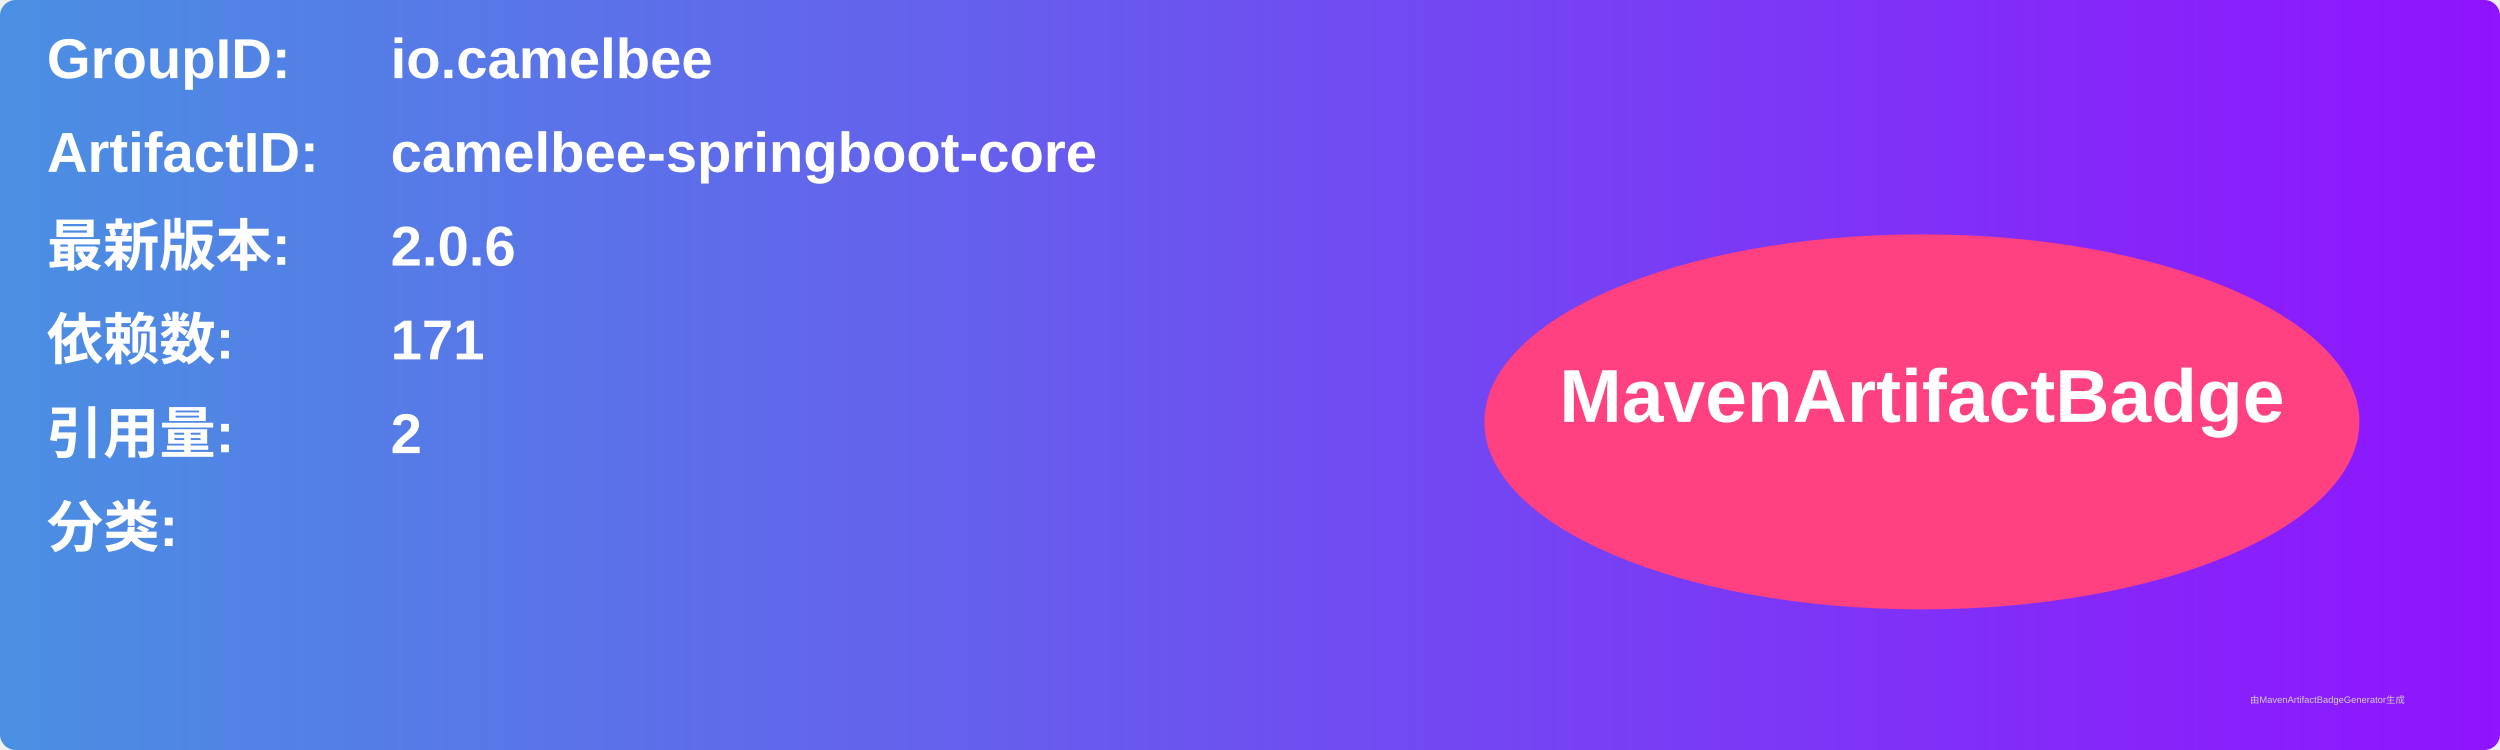
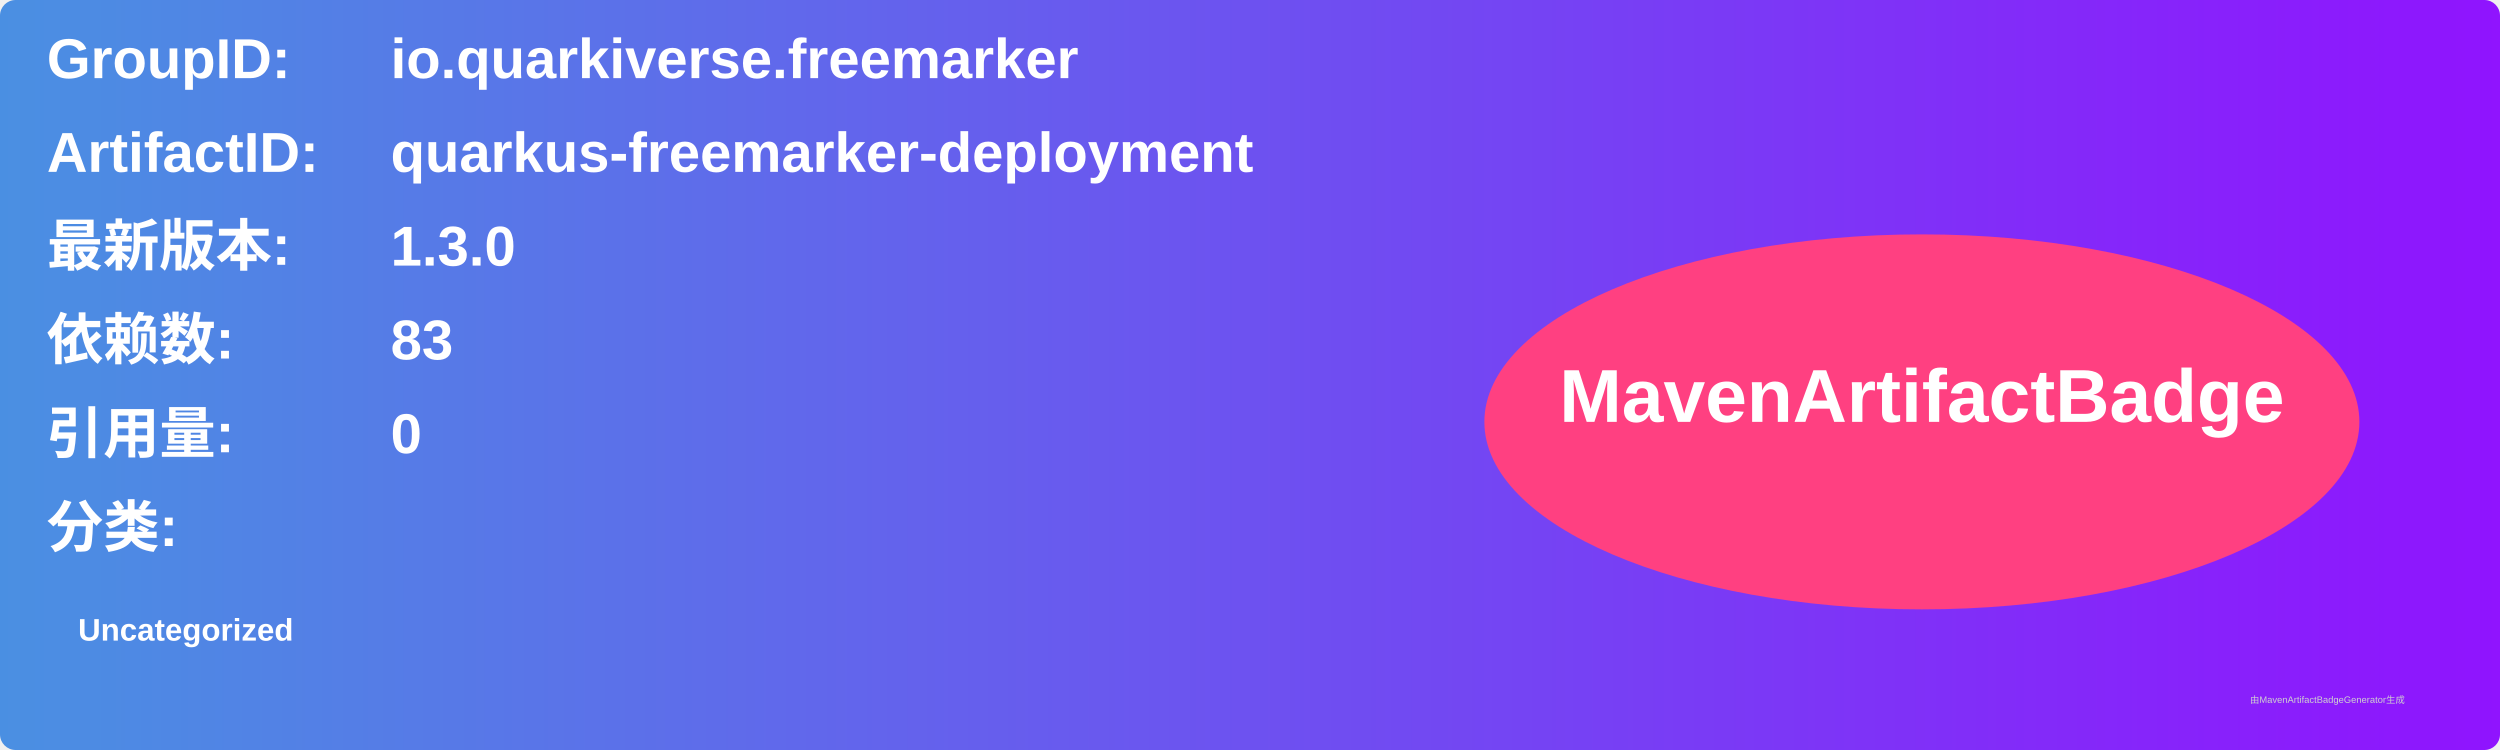
<svg xmlns="http://www.w3.org/2000/svg" width="800" height="240" viewBox="0 0 800 240">
  <linearGradient id="grad" x1="0%" y1="0%" x2="100%" y2="0%">
    <stop offset="0%" stop-color="#4a90e2" />
    <stop offset="100%" stop-color="#9013fe" />
  </linearGradient>
  <rect width="100%" height="100%" rx="5" ry="5" fill="url(#grad)" />
  <g transform="translate(15, 15)">
    <text x="0" y="10" font-family="Arial" font-size="18" fill="white" font-weight="bold" width="260">GroupID:</text>
-     <text x="110" y="10" font-family="Arial" font-size="18" fill="white" font-weight="bold" width="460">io.camelbee</text>
+     <text x="110" y="10" font-family="Arial" font-size="18" fill="white" font-weight="bold" width="460">io.quarkiverse.freemarker</text>
    <text x="0" y="40" font-family="Arial" font-size="18" fill="white" font-weight="bold" width="260">ArtifactID:</text>
-     <text x="110" y="40" font-family="Arial" font-size="18" fill="white" font-weight="bold" width="460">camelbee-springboot-core</text>
+     <text x="110" y="40" font-family="Arial" font-size="18" fill="white" font-weight="bold" width="460">quarkus-freemarker-deployment</text>
    <text x="0" y="70" font-family="Arial" font-size="18" fill="white" font-weight="bold">最新版本:</text>
    <text x="110" y="70" font-family="Arial" font-size="18" fill="white" font-weight="bold">
-       <tspan font-weight="bold">2.0.6</tspan>
+       <tspan font-weight="bold">1.3.0</tspan>
    </text>
    <text x="0" y="100" font-family="Arial" font-size="18" fill="white" font-weight="bold">依赖数: </text>
    <text x="110" y="100" font-family="Arial" font-size="18" fill="white">
-       <tspan font-weight="bold">171</tspan>
+       <tspan font-weight="bold">83</tspan>
    </text>
    <text x="0" y="130" font-family="Arial" font-size="18" fill="white" font-weight="bold">引用量: </text>
    <text x="110" y="130" font-family="Arial" font-size="18" fill="white">
-       <tspan font-weight="bold">2</tspan>
+       <tspan font-weight="bold">0</tspan>
    </text>
    <text x="0" y="160" font-family="Arial" font-size="18" fill="white" font-weight="bold">分类:</text>
    <text x="10" y="190" font-family="Arial" font-size="10" fill="white">
-       <tspan font-weight="bold" />
+       <tspan font-weight="bold">Uncategorized</tspan>
    </text>
    <ellipse cx="600" cy="120" rx="140" ry="60" fill="#ff4081" />
    <text x="600" y="120" text-anchor="middle" font-family="Arial" font-size="24" fill="white" font-weight="bold">MavenArtifactBadge</text>
  </g>
  <text x="720" y="225" font-family="Arial" font-size="3" fill="#d0d0d0">由MavenArtifactBadgeGenerator生成</text>
</svg>
